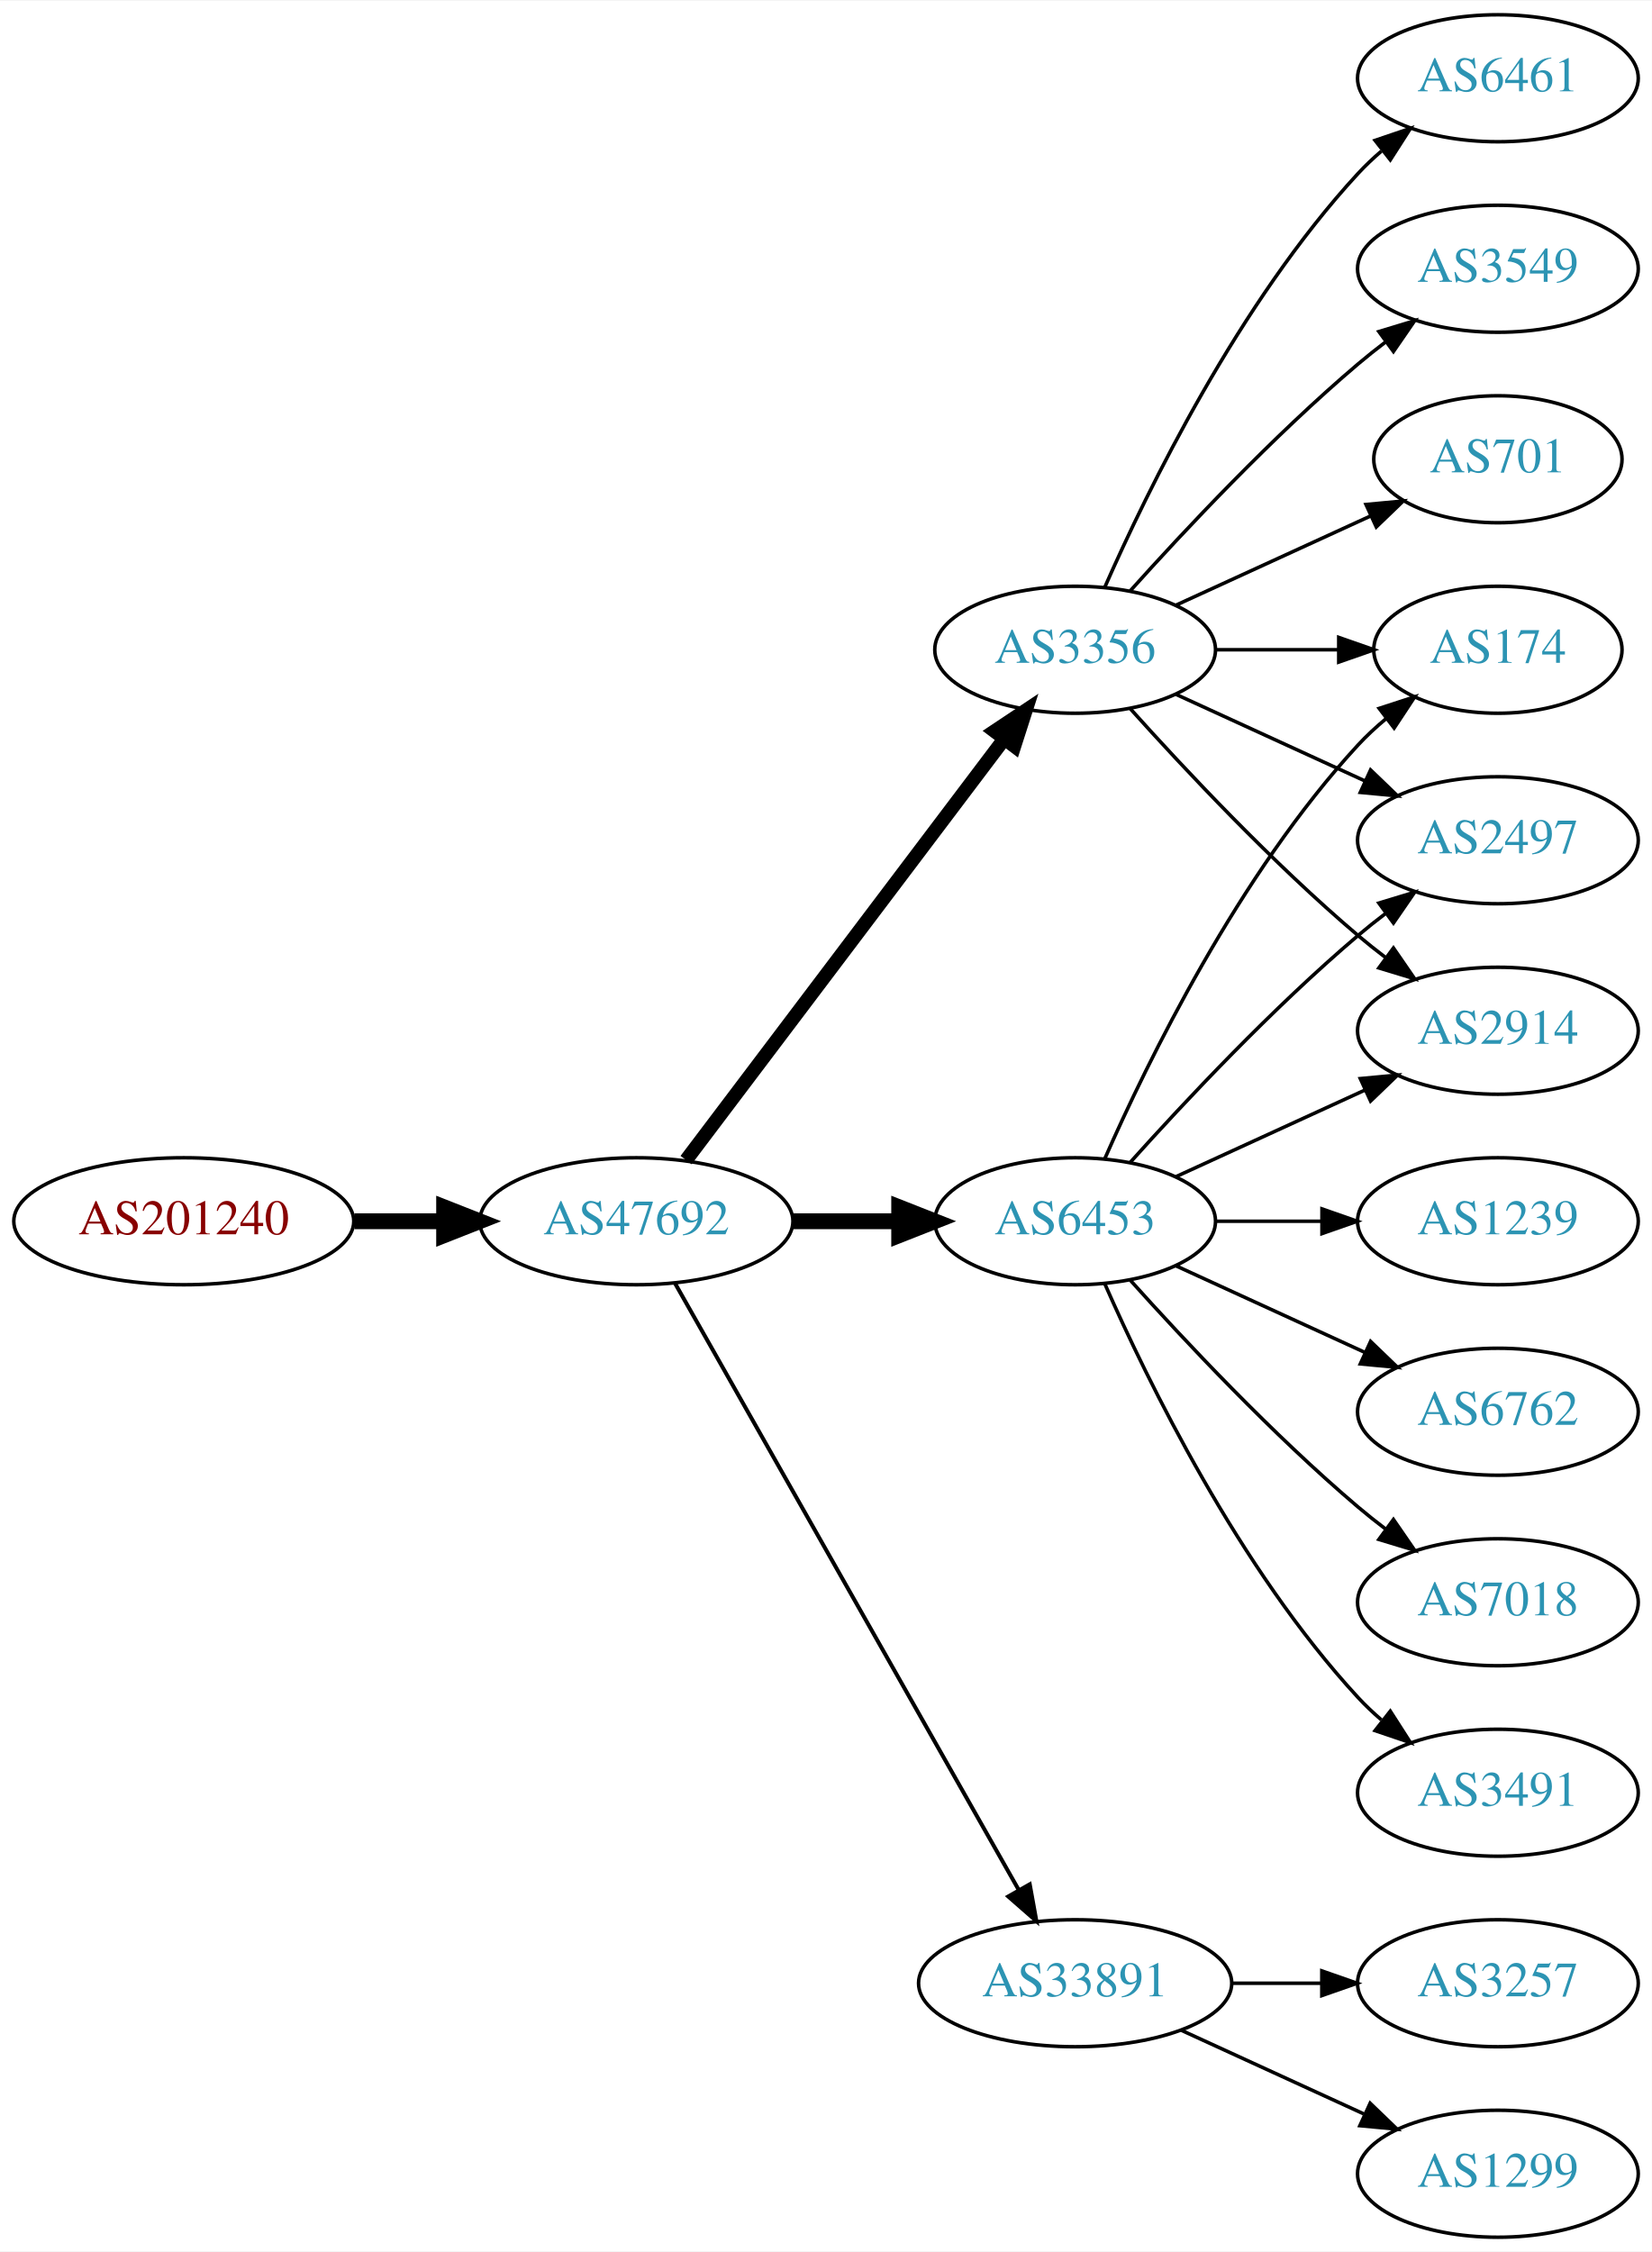
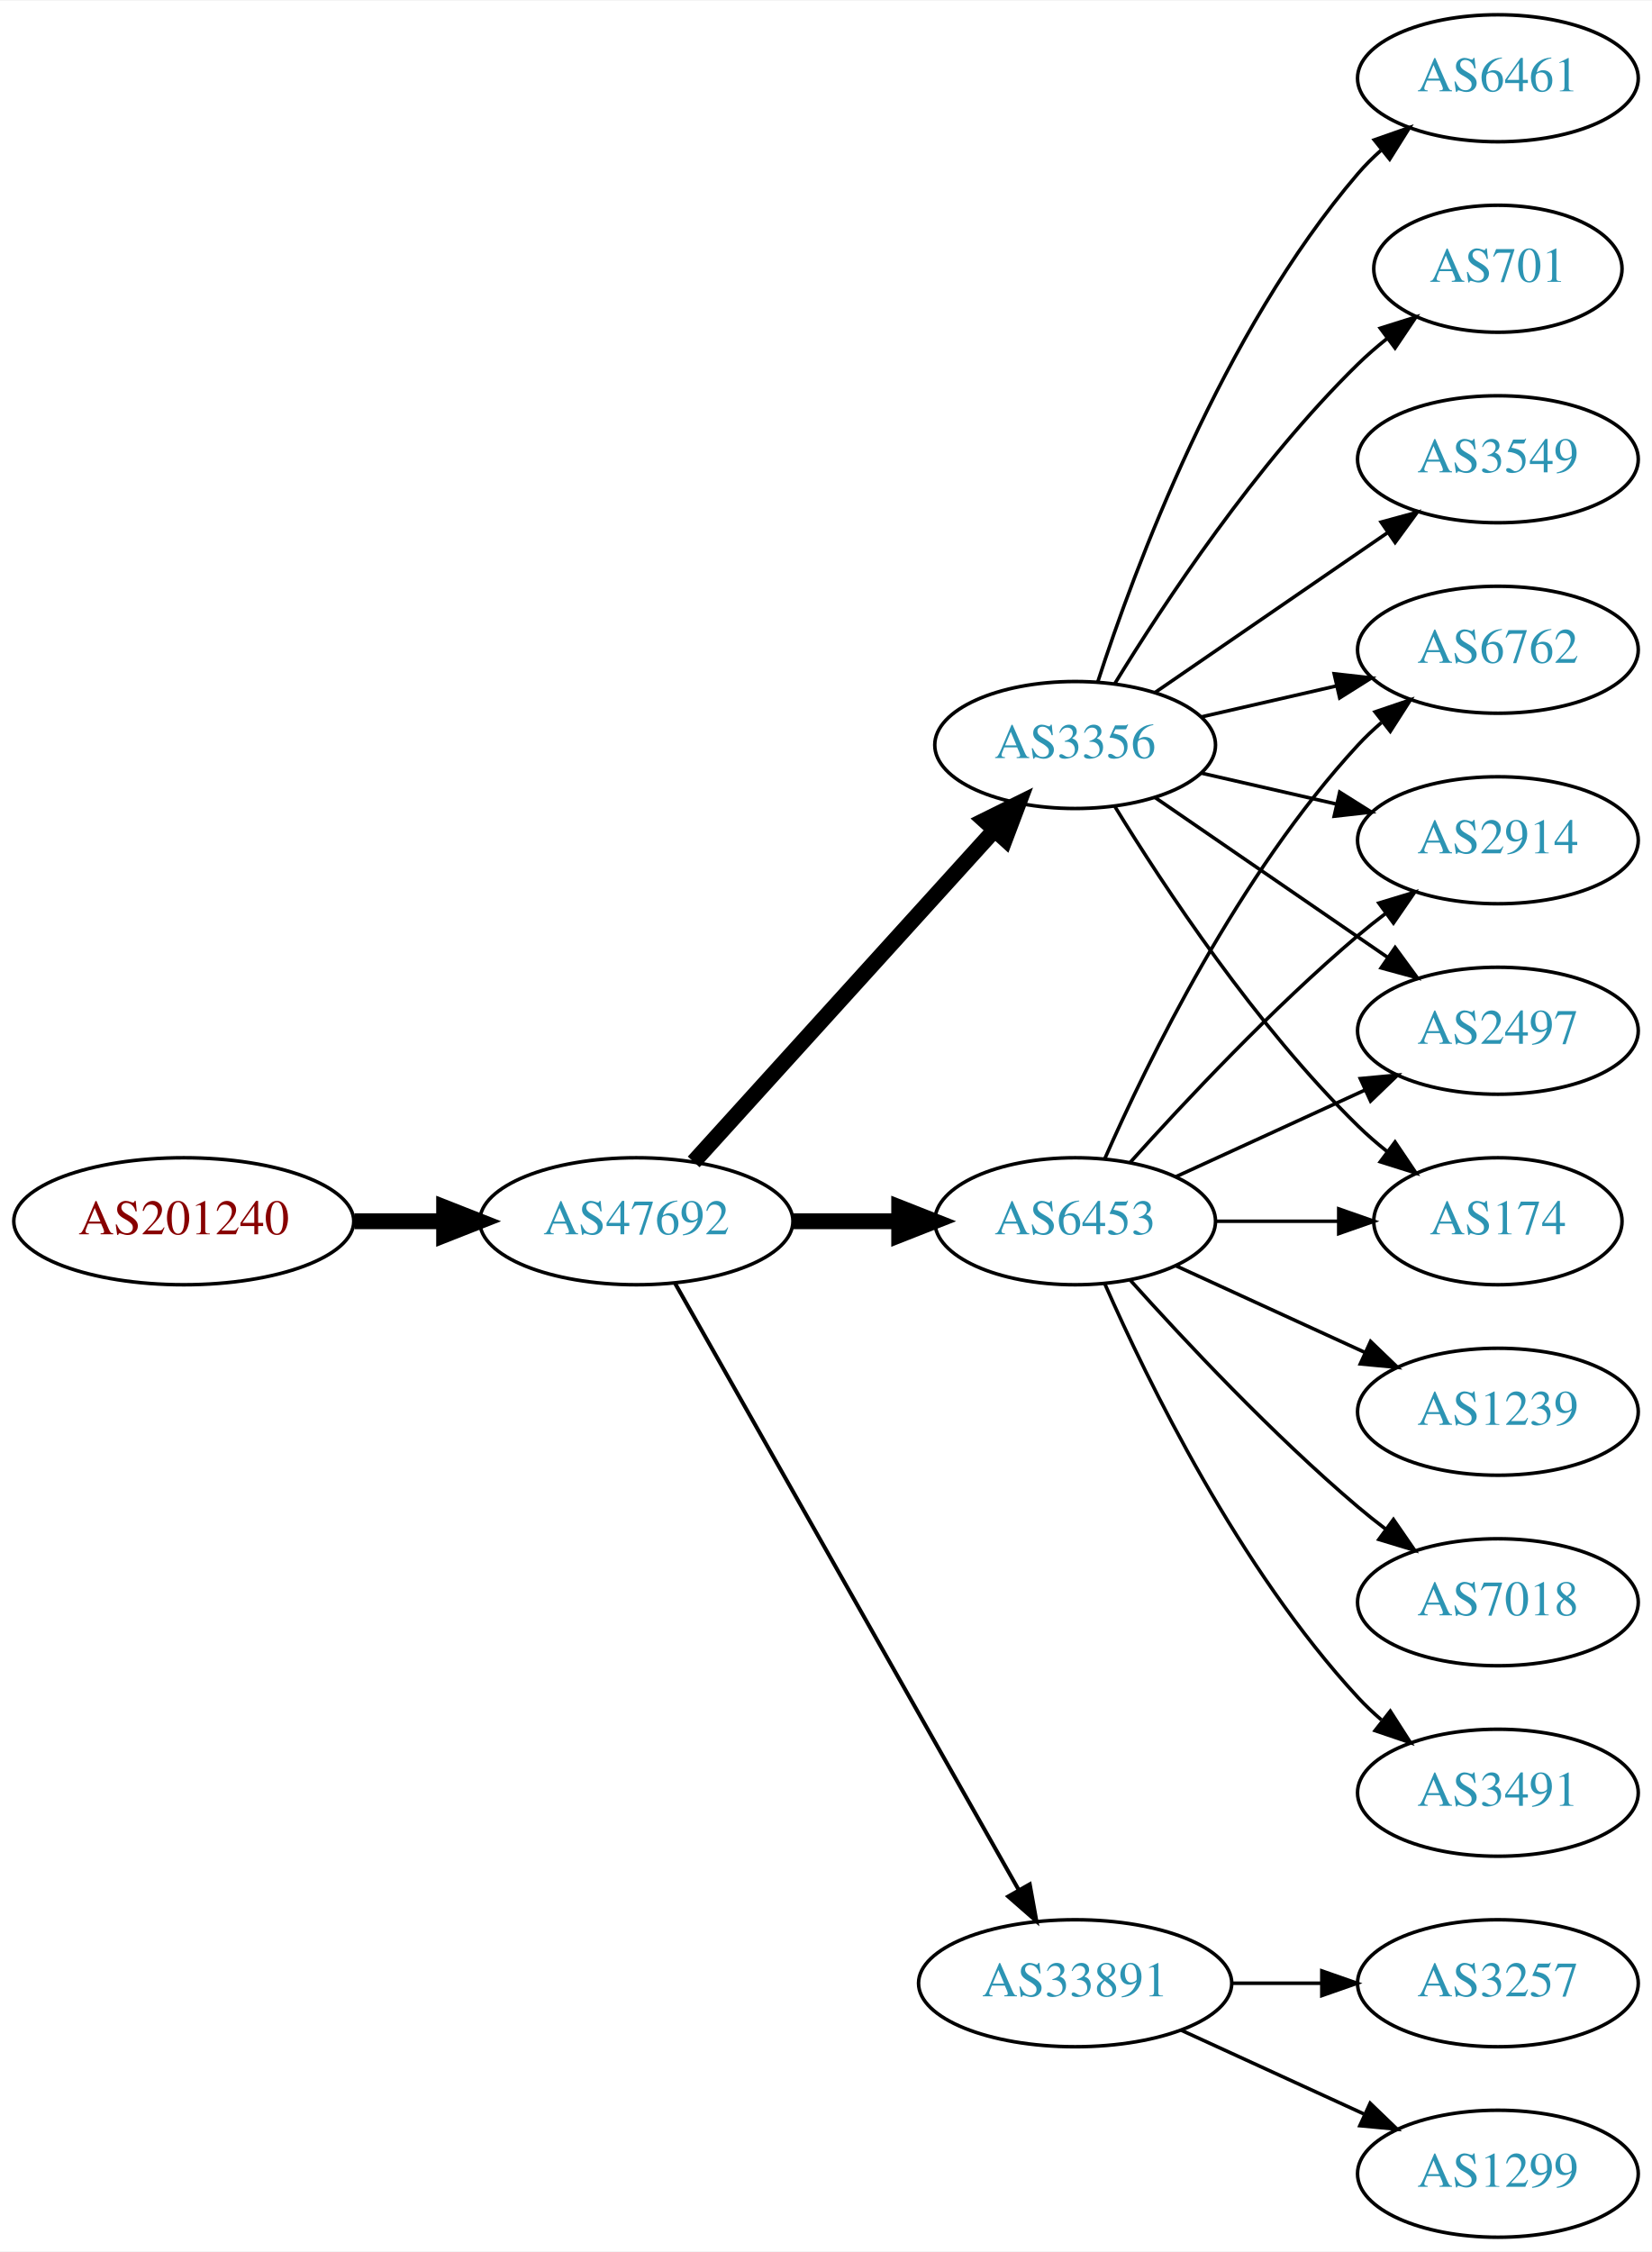
<svg xmlns="http://www.w3.org/2000/svg" xmlns:xlink="http://www.w3.org/1999/xlink" width="468pt" height="638pt" viewBox="0.00 0.00 468.27 638.00">
  <g id="graph0" class="graph" transform="scale(1 1) rotate(0) translate(4 634)">
    <polygon fill="white" stroke="none" points="-4,4 -4,-634 464.269,-634 464.269,4 -4,4" />
    <g id="node1" class="node">
      <g id="a_node1">
        <a xlink:href="/asn/201240" xlink:title="AS201240 ~ OpenIoT [AT]">
          <ellipse fill="#ffffff" stroke="black" cx="48.096" cy="-288" rx="48.192" ry="18" />
          <text text-anchor="middle" x="48.096" y="-284.3" font-family="Times,serif" font-size="14.00" fill="#880000">AS201240</text>
        </a>
      </g>
    </g>
    <g id="node2" class="node">
      <g id="a_node2">
        <a xlink:href="/asn/47692" xlink:title="AS47692 ~ Nessus GmbH [AT]">
          <ellipse fill="#ffffff" stroke="black" cx="176.388" cy="-288" rx="44.393" ry="18" />
          <text text-anchor="middle" x="176.388" y="-284.3" font-family="Times,serif" font-size="14.00" fill="#2c94b3">AS47692</text>
        </a>
      </g>
    </g>
    <g id="edge1" class="edge">
      <path fill="none" stroke="black" stroke-width="4.5" d="M96.481,-288C104.742,-288 113.386,-288 121.799,-288" />
      <polygon fill="black" stroke="black" stroke-width="4.5" points="121.904,-291.938 131.904,-288 121.904,-284.063 121.904,-291.938" />
    </g>
    <g id="node3" class="node">
      <g id="a_node3">
        <a xlink:href="/asn/6453" xlink:title="AS6453 ~ TATA COMMUNICATIONS (AMERICA) INC [US]">
          <ellipse fill="#ffffff" stroke="black" cx="300.78" cy="-288" rx="39.794" ry="18" />
          <text text-anchor="middle" x="300.78" y="-284.3" font-family="Times,serif" font-size="14.00" fill="#2c94b3">AS6453</text>
        </a>
      </g>
    </g>
    <g id="edge2" class="edge">
      <path fill="none" stroke="black" stroke-width="4.5" d="M220.883,-288C230.572,-288 240.909,-288 250.802,-288" />
      <polygon fill="black" stroke="black" stroke-width="4.5" points="250.904,-291.938 260.904,-288 250.904,-284.063 250.904,-291.938" />
    </g>
    <g id="node4" class="node">
      <g id="a_node4">
        <a xlink:href="/asn/3356" xlink:title="AS3356 ~ Level 3 Parent, LLC [US]">
-           <ellipse fill="#ffffff" stroke="black" cx="300.78" cy="-450" rx="39.794" ry="18" />
-           <text text-anchor="middle" x="300.78" y="-446.3" font-family="Times,serif" font-size="14.00" fill="#2c94b3">AS3356</text>
+           <ellipse fill="#ffffff" stroke="black" cx="300.78" cy="-423" rx="39.794" ry="18" />
+           <text text-anchor="middle" x="300.78" y="-419.3" font-family="Times,serif" font-size="14.00" fill="#2c94b3">AS3356</text>
        </a>
      </g>
    </g>
    <g id="edge3" class="edge">
-       <path fill="none" stroke="black" stroke-width="3.938" d="M190.486,-305.337C212.11,-333.96 255.381,-391.233 280.504,-424.486" />
-       <polygon fill="black" stroke="black" stroke-width="3.938" points="277.955,-426.919 286.776,-432.788 283.54,-422.699 277.955,-426.919" />
+       <path fill="none" stroke="black" stroke-width="4.5" d="M192.641,-304.825C214.104,-328.499 253.335,-371.771 277.903,-398.87" />
+       <polygon fill="black" stroke="black" stroke-width="4.5" points="275.085,-401.623 284.718,-406.387 280.919,-396.334 275.085,-401.623" />
    </g>
    <g id="node5" class="node">
      <g id="a_node5">
        <a xlink:href="/asn/33891" xlink:title="AS33891 ~ CORE-BACKBONE GMBH GLOBAL NETWORK [DE]">
          <ellipse fill="#ffffff" stroke="black" cx="300.78" cy="-72" rx="44.393" ry="18" />
          <text text-anchor="middle" x="300.78" y="-68.3" font-family="Times,serif" font-size="14.00" fill="#2c94b3">AS33891</text>
        </a>
      </g>
    </g>
    <g id="edge4" class="edge">
      <path fill="none" stroke="black" stroke-width="1.125" d="M187.403,-270.324C208.883,-232.416 259.477,-143.127 284.797,-98.442" />
      <polygon fill="black" stroke="black" stroke-width="1.125" points="287.912,-100.043 289.797,-89.618 281.822,-96.592 287.912,-100.043" />
    </g>
    <g id="node6" class="node">
      <g id="a_node6">
-         <a xlink:href="/asn/174" xlink:title="AS174 ~ Cogent Communications [US]">
-           <ellipse fill="#ffffff" stroke="black" cx="420.622" cy="-450" rx="35.194" ry="18" />
-           <text text-anchor="middle" x="420.622" y="-446.3" font-family="Times,serif" font-size="14.00" fill="#2c94b3">AS174</text>
+         <a xlink:href="/asn/2497" xlink:title="AS2497 ~ Internet Initiative Japan Inc. [JP]">
+           <ellipse fill="#ffffff" stroke="black" cx="420.622" cy="-342" rx="39.794" ry="18" />
+           <text text-anchor="middle" x="420.622" y="-338.3" font-family="Times,serif" font-size="14.00" fill="#2c94b3">AS2497</text>
        </a>
      </g>
    </g>
    <g id="edge5" class="edge">
-       <path fill="none" stroke="black" d="M309.196,-305.761C321.264,-333.183 347.235,-386.473 380.976,-423 383.381,-425.604 386.079,-428.1 388.901,-430.449" />
-       <polygon fill="black" stroke="black" points="386.969,-433.378 397.045,-436.653 391.211,-427.809 386.969,-433.378" />
+       <path fill="none" stroke="black" d="M329.409,-300.661C345.366,-307.973 365.636,-317.261 382.919,-325.181" />
+       <polygon fill="black" stroke="black" points="381.617,-328.435 392.167,-329.419 384.534,-322.071 381.617,-328.435" />
    </g>
    <g id="node7" class="node">
      <g id="a_node7">
        <a xlink:href="/asn/1239" xlink:title="AS1239 ~ Sprint [US]">
-           <ellipse fill="#ffffff" stroke="black" cx="420.622" cy="-288" rx="39.794" ry="18" />
-           <text text-anchor="middle" x="420.622" y="-284.3" font-family="Times,serif" font-size="14.00" fill="#2c94b3">AS1239</text>
+           <ellipse fill="#ffffff" stroke="black" cx="420.622" cy="-234" rx="39.794" ry="18" />
+           <text text-anchor="middle" x="420.622" y="-230.3" font-family="Times,serif" font-size="14.00" fill="#2c94b3">AS1239</text>
        </a>
      </g>
    </g>
    <g id="edge6" class="edge">
-       <path fill="none" stroke="black" d="M340.692,-288C350.246,-288 360.595,-288 370.558,-288" />
-       <polygon fill="black" stroke="black" points="370.751,-291.5 380.75,-288 370.75,-284.5 370.751,-291.5" />
+       <path fill="none" stroke="black" d="M329.409,-275.339C345.366,-268.027 365.636,-258.739 382.919,-250.819" />
+       <polygon fill="black" stroke="black" points="384.534,-253.929 392.167,-246.581 381.617,-247.565 384.534,-253.929" />
    </g>
    <g id="node8" class="node">
      <g id="a_node8">
-         <a xlink:href="/asn/6762" xlink:title="AS6762 ~ TELECOM ITALIA SPARKLE S.p.A. [IT]">
-           <ellipse fill="#ffffff" stroke="black" cx="420.622" cy="-234" rx="39.794" ry="18" />
-           <text text-anchor="middle" x="420.622" y="-230.3" font-family="Times,serif" font-size="14.00" fill="#2c94b3">AS6762</text>
+         <a xlink:href="/asn/174" xlink:title="AS174 ~ Cogent Communications [US]">
+           <ellipse fill="#ffffff" stroke="black" cx="420.622" cy="-288" rx="35.194" ry="18" />
+           <text text-anchor="middle" x="420.622" y="-284.3" font-family="Times,serif" font-size="14.00" fill="#2c94b3">AS174</text>
        </a>
      </g>
    </g>
    <g id="edge7" class="edge">
-       <path fill="none" stroke="black" d="M329.409,-275.339C345.366,-268.027 365.636,-258.739 382.919,-250.819" />
-       <polygon fill="black" stroke="black" points="384.534,-253.929 392.167,-246.581 381.617,-247.565 384.534,-253.929" />
+       <path fill="none" stroke="black" d="M340.692,-288C351.779,-288 363.939,-288 375.321,-288" />
+       <polygon fill="black" stroke="black" points="375.503,-291.5 385.503,-288 375.503,-284.5 375.503,-291.5" />
    </g>
    <g id="node9" class="node">
      <g id="a_node9">
-         <a xlink:href="/asn/2497" xlink:title="AS2497 ~ Internet Initiative Japan Inc. [JP]">
-           <ellipse fill="#ffffff" stroke="black" cx="420.622" cy="-396" rx="39.794" ry="18" />
-           <text text-anchor="middle" x="420.622" y="-392.3" font-family="Times,serif" font-size="14.00" fill="#2c94b3">AS2497</text>
-         </a>
-       </g>
-     </g>
-     <g id="edge8" class="edge">
-       <path fill="none" stroke="black" d="M316.426,-304.725C331.727,-321.765 356.824,-348.523 380.976,-369 383.473,-371.117 386.133,-373.232 388.845,-375.293" />
-       <polygon fill="black" stroke="black" points="386.882,-378.194 397.021,-381.266 391.011,-372.541 386.882,-378.194" />
-     </g>
-     <g id="node10" class="node">
-       <g id="a_node10">
-         <a xlink:href="/asn/2914" xlink:title="AS2914 ~ NTT America, Inc. [US]">
-           <ellipse fill="#ffffff" stroke="black" cx="420.622" cy="-342" rx="39.794" ry="18" />
-           <text text-anchor="middle" x="420.622" y="-338.3" font-family="Times,serif" font-size="14.00" fill="#2c94b3">AS2914</text>
-         </a>
-       </g>
-     </g>
-     <g id="edge9" class="edge">
-       <path fill="none" stroke="black" d="M329.409,-300.661C345.366,-307.973 365.636,-317.261 382.919,-325.181" />
-       <polygon fill="black" stroke="black" points="381.617,-328.435 392.167,-329.419 384.534,-322.071 381.617,-328.435" />
-     </g>
-     <g id="node11" class="node">
-       <g id="a_node11">
        <a xlink:href="/asn/7018" xlink:title="AS7018 ~ AT&amp;T Services, Inc. [US]">
          <ellipse fill="#ffffff" stroke="black" cx="420.622" cy="-180" rx="39.794" ry="18" />
          <text text-anchor="middle" x="420.622" y="-176.3" font-family="Times,serif" font-size="14.00" fill="#2c94b3">AS7018</text>
        </a>
      </g>
    </g>
-     <g id="edge10" class="edge">
+     <g id="edge8" class="edge">
      <path fill="none" stroke="black" d="M316.426,-271.275C331.727,-254.235 356.824,-227.477 380.976,-207 383.473,-204.883 386.133,-202.768 388.845,-200.707" />
      <polygon fill="black" stroke="black" points="391.011,-203.459 397.021,-194.734 386.882,-197.806 391.011,-203.459" />
+     </g>
+     <g id="node10" class="node">
+       <g id="a_node10">
+         <a xlink:href="/asn/6762" xlink:title="AS6762 ~ TELECOM ITALIA SPARKLE S.p.A. [IT]">
+           <ellipse fill="#ffffff" stroke="black" cx="420.622" cy="-450" rx="39.794" ry="18" />
+           <text text-anchor="middle" x="420.622" y="-446.3" font-family="Times,serif" font-size="14.00" fill="#2c94b3">AS6762</text>
+         </a>
+       </g>
+     </g>
+     <g id="edge9" class="edge">
+       <path fill="none" stroke="black" d="M309.196,-305.761C321.264,-333.183 347.235,-386.473 380.976,-423 383.006,-425.198 385.245,-427.319 387.591,-429.34" />
+       <polygon fill="black" stroke="black" points="385.804,-432.386 395.835,-435.794 390.118,-426.874 385.804,-432.386" />
+     </g>
+     <g id="node11" class="node">
+       <g id="a_node11">
+         <a xlink:href="/asn/2914" xlink:title="AS2914 ~ NTT America, Inc. [US]">
+           <ellipse fill="#ffffff" stroke="black" cx="420.622" cy="-396" rx="39.794" ry="18" />
+           <text text-anchor="middle" x="420.622" y="-392.3" font-family="Times,serif" font-size="14.00" fill="#2c94b3">AS2914</text>
+         </a>
+       </g>
+     </g>
+     <g id="edge10" class="edge">
+       <path fill="none" stroke="black" d="M316.426,-304.725C331.727,-321.765 356.824,-348.523 380.976,-369 383.473,-371.117 386.133,-373.232 388.845,-375.293" />
+       <polygon fill="black" stroke="black" points="386.882,-378.194 397.021,-381.266 391.011,-372.541 386.882,-378.194" />
    </g>
    <g id="node12" class="node">
      <g id="a_node12">
        <a xlink:href="/asn/3491" xlink:title="AS3491 ~ PCCW Global, Inc. [US]">
          <ellipse fill="#ffffff" stroke="black" cx="420.622" cy="-126" rx="39.794" ry="18" />
          <text text-anchor="middle" x="420.622" y="-122.3" font-family="Times,serif" font-size="14.00" fill="#2c94b3">AS3491</text>
        </a>
      </g>
    </g>
    <g id="edge11" class="edge">
      <path fill="none" stroke="black" d="M309.196,-270.239C321.264,-242.817 347.235,-189.527 380.976,-153 383.006,-150.802 385.245,-148.681 387.591,-146.66" />
      <polygon fill="black" stroke="black" points="390.118,-149.126 395.835,-140.206 385.804,-143.614 390.118,-149.126" />
    </g>
-     <g id="edge17" class="edge">
-       <path fill="none" stroke="black" d="M340.692,-450C351.779,-450 363.939,-450 375.321,-450" />
-       <polygon fill="black" stroke="black" points="375.503,-453.5 385.503,-450 375.503,-446.5 375.503,-453.5" />
-     </g>
-     <g id="edge15" class="edge">
-       <path fill="none" stroke="black" d="M329.409,-437.339C345.366,-430.027 365.636,-420.739 382.919,-412.819" />
-       <polygon fill="black" stroke="black" points="384.534,-415.929 392.167,-408.581 381.617,-409.565 384.534,-415.929" />
+     <g id="edge18" class="edge">
+       <path fill="none" stroke="black" d="M323.394,-408.143C341.882,-395.435 368.696,-377.005 389.326,-362.825" />
+       <polygon fill="black" stroke="black" points="391.488,-365.586 397.746,-357.037 387.522,-359.817 391.488,-365.586" />
+     </g>
+     <g id="edge16" class="edge">
+       <path fill="none" stroke="black" d="M312.045,-405.56C325.854,-383.009 352.043,-343.278 380.976,-315 383.511,-312.522 386.295,-310.11 389.17,-307.812" />
+       <polygon fill="black" stroke="black" points="391.466,-310.465 397.387,-301.679 387.279,-304.856 391.466,-310.465" />
    </g>
    <g id="edge14" class="edge">
-       <path fill="none" stroke="black" d="M316.426,-433.275C331.727,-416.235 356.824,-389.477 380.976,-369 383.473,-366.883 386.133,-364.768 388.845,-362.707" />
-       <polygon fill="black" stroke="black" points="391.011,-365.459 397.021,-356.734 386.882,-359.806 391.011,-365.459" />
+       <path fill="none" stroke="black" d="M336.499,-430.955C348.499,-433.704 362.12,-436.825 374.812,-439.733" />
+       <polygon fill="black" stroke="black" points="374.215,-443.187 384.744,-442.009 375.778,-436.364 374.215,-443.187" />
+     </g>
+     <g id="edge12" class="edge">
+       <path fill="none" stroke="black" d="M336.499,-415.045C348.499,-412.296 362.12,-409.175 374.812,-406.267" />
+       <polygon fill="black" stroke="black" points="375.778,-409.636 384.744,-403.991 374.215,-402.813 375.778,-409.636" />
    </g>
    <g id="node13" class="node">
      <g id="a_node13">
        <a xlink:href="/asn/6461" xlink:title="AS6461 ~ Zayo Bandwidth [US]">
          <ellipse fill="#ffffff" stroke="black" cx="420.622" cy="-612" rx="39.794" ry="18" />
          <text text-anchor="middle" x="420.622" y="-608.3" font-family="Times,serif" font-size="14.00" fill="#2c94b3">AS6461</text>
        </a>
      </g>
    </g>
-     <g id="edge12" class="edge">
-       <path fill="none" stroke="black" d="M309.196,-467.761C321.264,-495.183 347.235,-548.473 380.976,-585 383.006,-587.198 385.245,-589.319 387.591,-591.34" />
-       <polygon fill="black" stroke="black" points="385.804,-594.386 395.835,-597.794 390.118,-588.874 385.804,-594.386" />
+     <g id="edge13" class="edge">
+       <path fill="none" stroke="black" d="M307.227,-440.991C317.541,-472.816 342.403,-539.927 380.976,-585 382.922,-587.274 385.1,-589.449 387.404,-591.507" />
+       <polygon fill="black" stroke="black" points="385.574,-594.524 395.573,-598.027 389.941,-589.053 385.574,-594.524" />
    </g>
    <g id="node14" class="node">
      <g id="a_node14">
-         <a xlink:href="/asn/3549" xlink:title="AS3549 ~ Level 3 Parent, LLC [US]">
-           <ellipse fill="#ffffff" stroke="black" cx="420.622" cy="-558" rx="39.794" ry="18" />
-           <text text-anchor="middle" x="420.622" y="-554.3" font-family="Times,serif" font-size="14.00" fill="#2c94b3">AS3549</text>
-         </a>
-       </g>
-     </g>
-     <g id="edge13" class="edge">
-       <path fill="none" stroke="black" d="M316.426,-466.725C331.727,-483.765 356.824,-510.523 380.976,-531 383.473,-533.117 386.133,-535.232 388.845,-537.293" />
-       <polygon fill="black" stroke="black" points="386.882,-540.194 397.021,-543.266 391.011,-534.541 386.882,-540.194" />
+         <a xlink:href="/asn/701" xlink:title="AS701 ~ UUNET [US]">
+           <ellipse fill="#ffffff" stroke="black" cx="420.622" cy="-558" rx="35.194" ry="18" />
+           <text text-anchor="middle" x="420.622" y="-554.3" font-family="Times,serif" font-size="14.00" fill="#2c94b3">AS701</text>
+         </a>
+       </g>
+     </g>
+     <g id="edge15" class="edge">
+       <path fill="none" stroke="black" d="M312.045,-440.44C325.854,-462.991 352.043,-502.722 380.976,-531 383.511,-533.478 386.295,-535.89 389.17,-538.188" />
+       <polygon fill="black" stroke="black" points="387.279,-541.144 397.387,-544.321 391.466,-535.535 387.279,-541.144" />
    </g>
    <g id="node15" class="node">
      <g id="a_node15">
-         <a xlink:href="/asn/701" xlink:title="AS701 ~ UUNET [US]">
-           <ellipse fill="#ffffff" stroke="black" cx="420.622" cy="-504" rx="35.194" ry="18" />
-           <text text-anchor="middle" x="420.622" y="-500.3" font-family="Times,serif" font-size="14.00" fill="#2c94b3">AS701</text>
-         </a>
-       </g>
-     </g>
-     <g id="edge16" class="edge">
-       <path fill="none" stroke="black" d="M329.409,-462.661C345.825,-470.183 366.806,-479.798 384.403,-487.861" />
-       <polygon fill="black" stroke="black" points="383.232,-491.174 393.781,-492.158 386.148,-484.811 383.232,-491.174" />
+         <a xlink:href="/asn/3549" xlink:title="AS3549 ~ Level 3 Parent, LLC [US]">
+           <ellipse fill="#ffffff" stroke="black" cx="420.622" cy="-504" rx="39.794" ry="18" />
+           <text text-anchor="middle" x="420.622" y="-500.3" font-family="Times,serif" font-size="14.00" fill="#2c94b3">AS3549</text>
+         </a>
+       </g>
+     </g>
+     <g id="edge17" class="edge">
+       <path fill="none" stroke="black" d="M323.394,-437.857C341.882,-450.565 368.696,-468.995 389.326,-483.175" />
+       <polygon fill="black" stroke="black" points="387.522,-486.183 397.746,-488.963 391.488,-480.414 387.522,-486.183" />
    </g>
    <g id="node16" class="node">
      <g id="a_node16">
        <a xlink:href="/asn/3257" xlink:title="AS3257 ~ GTT [DE]">
          <ellipse fill="#ffffff" stroke="black" cx="420.622" cy="-72" rx="39.794" ry="18" />
          <text text-anchor="middle" x="420.622" y="-68.3" font-family="Times,serif" font-size="14.00" fill="#2c94b3">AS3257</text>
        </a>
      </g>
    </g>
-     <g id="edge18" class="edge">
+     <g id="edge19" class="edge">
      <path fill="none" stroke="black" d="M344.991,-72C353.303,-72 362.066,-72 370.548,-72" />
      <polygon fill="black" stroke="black" points="370.707,-75.5 380.707,-72 370.707,-68.5 370.707,-75.5" />
    </g>
    <g id="node17" class="node">
      <g id="a_node17">
        <a xlink:href="/asn/1299" xlink:title="AS1299 ~ Telia Carrier [EU]">
          <ellipse fill="#ffffff" stroke="black" cx="420.622" cy="-18" rx="39.794" ry="18" />
          <text text-anchor="middle" x="420.622" y="-14.3" font-family="Times,serif" font-size="14.00" fill="#2c94b3">AS1299</text>
        </a>
      </g>
    </g>
-     <g id="edge19" class="edge">
+     <g id="edge20" class="edge">
      <path fill="none" stroke="black" d="M330.909,-58.652C346.521,-51.498 365.918,-42.609 382.59,-34.969" />
      <polygon fill="black" stroke="black" points="384.409,-37.986 392.042,-30.638 381.493,-31.622 384.409,-37.986" />
    </g>
  </g>
</svg>
